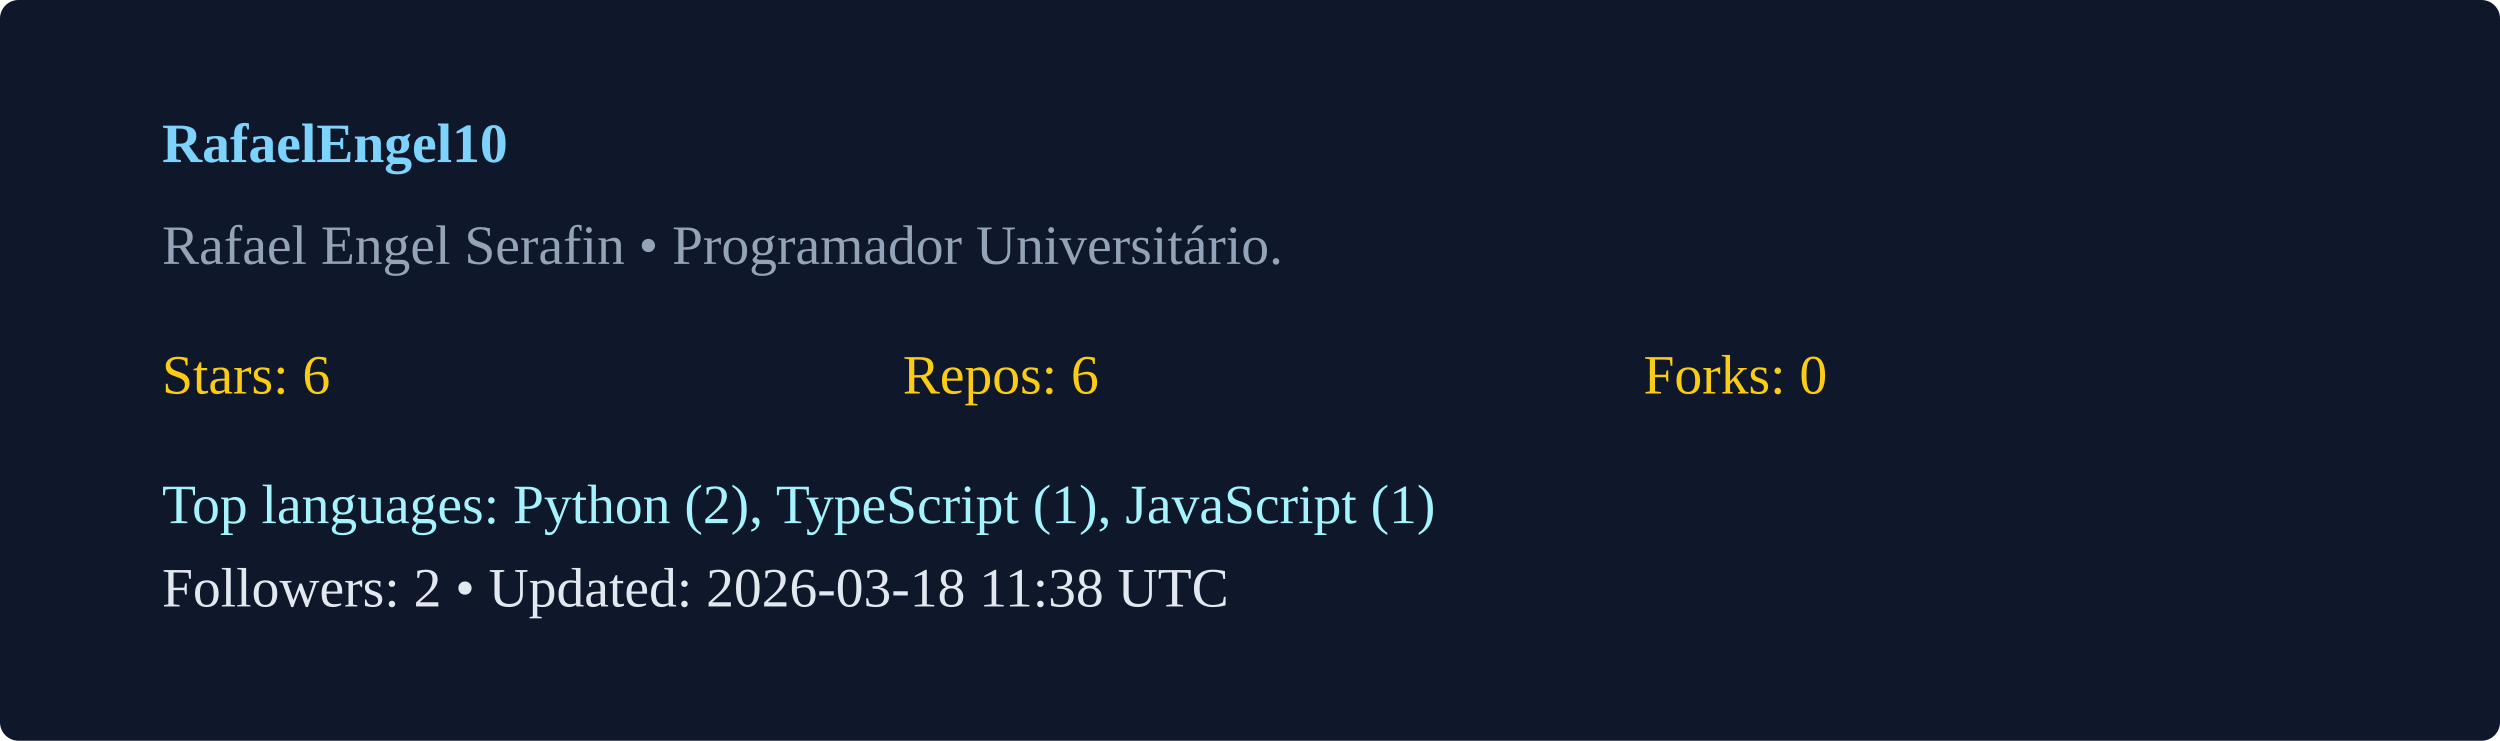
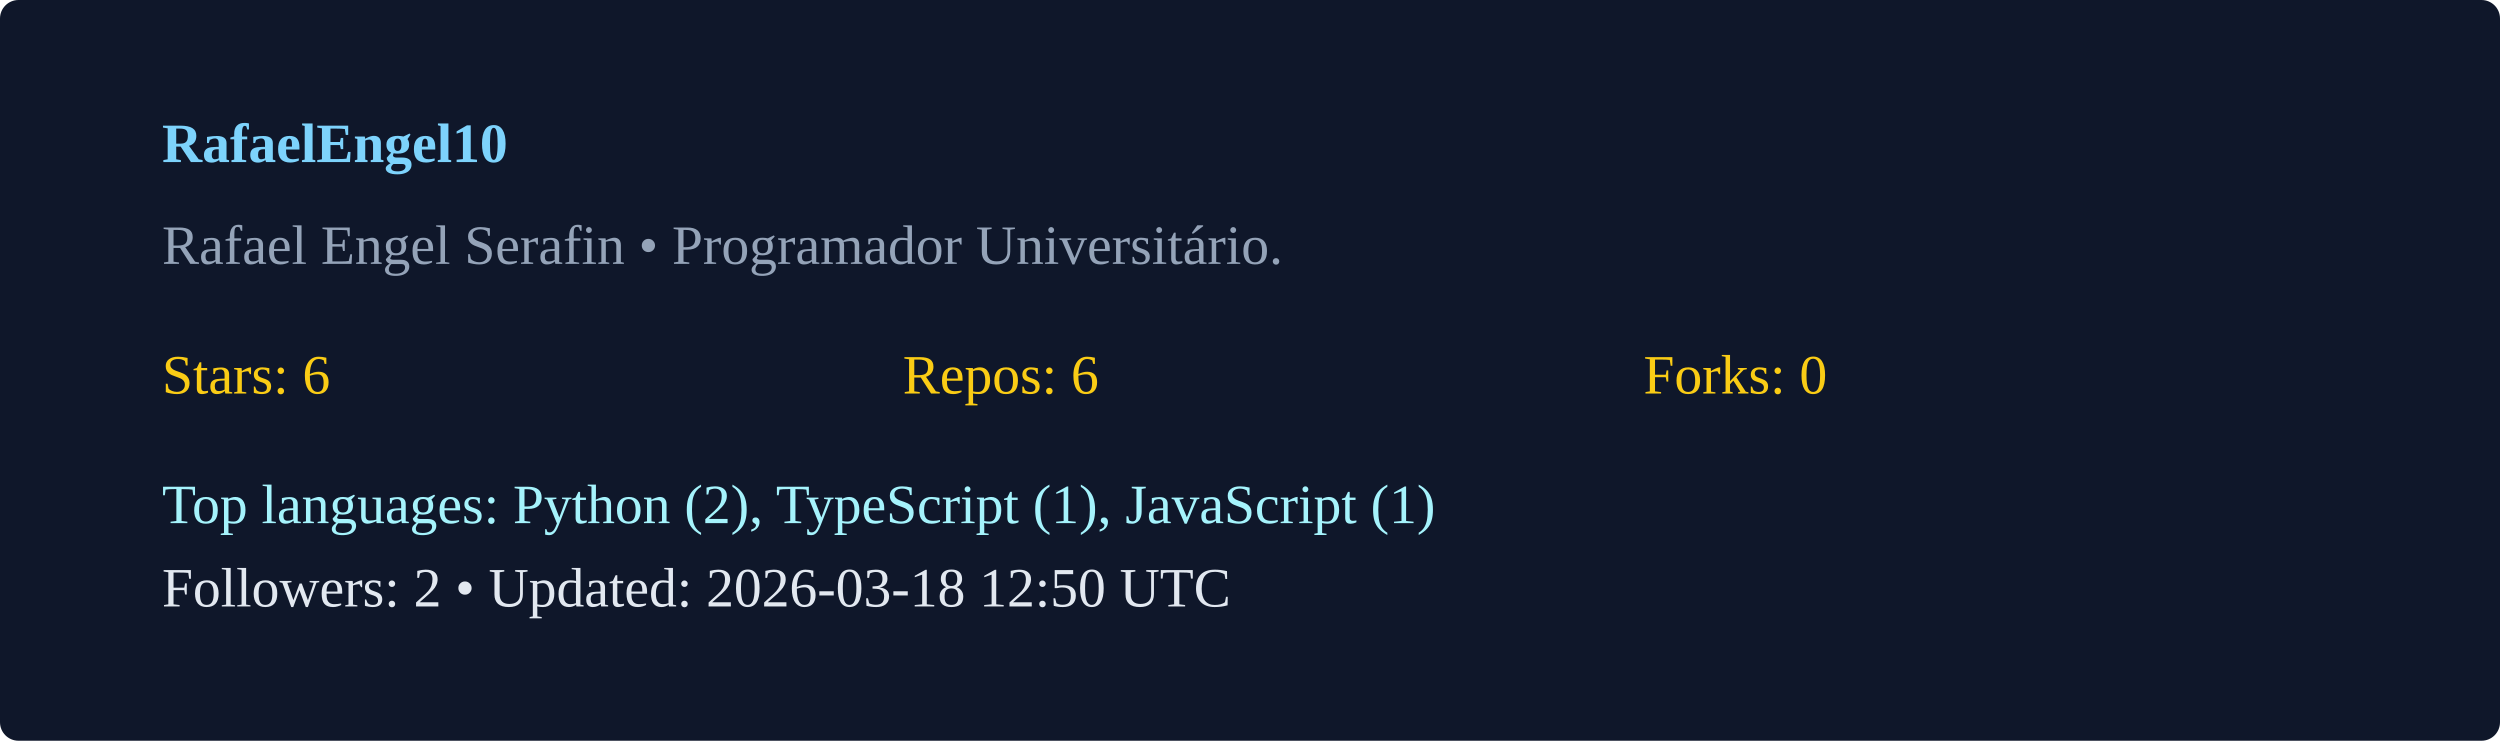
<svg xmlns="http://www.w3.org/2000/svg" width="540" height="160" viewBox="0 0 540 160">
  <rect width="100%" height="100%" rx="4" fill="#0f172a" />
  <g transform="translate(35,35)">
    <text x="0" y="0" fill="#7dd3fc" font-weight="600">RafaelEngel10</text>
    <text x="0" y="22" fill="#94a3b8">Rafael Engel Serafin  • Programador Universitário. </text>
    <g transform="translate(0,50)">
      <text x="0" y="0" fill="#facc15">Stars: 6</text>
      <text x="160" y="0" fill="#facc15">Repos: 6</text>
      <text x="320" y="0" fill="#facc15">Forks: 0</text>
      <text x="0" y="28" fill="#a5f3fc">Top languages: Python (2), TypeScript (1), JavaScript (1)</text>
-       <text x="0" y="46" fill="#e2e8f0">Followers: 2 • Updated: 2026-03-18 11:38 UTC</text>
+       <text x="0" y="46" fill="#e2e8f0">Followers: 2 • Updated: 2026-03-18 12:50 UTC</text>
    </g>
  </g>
</svg>
